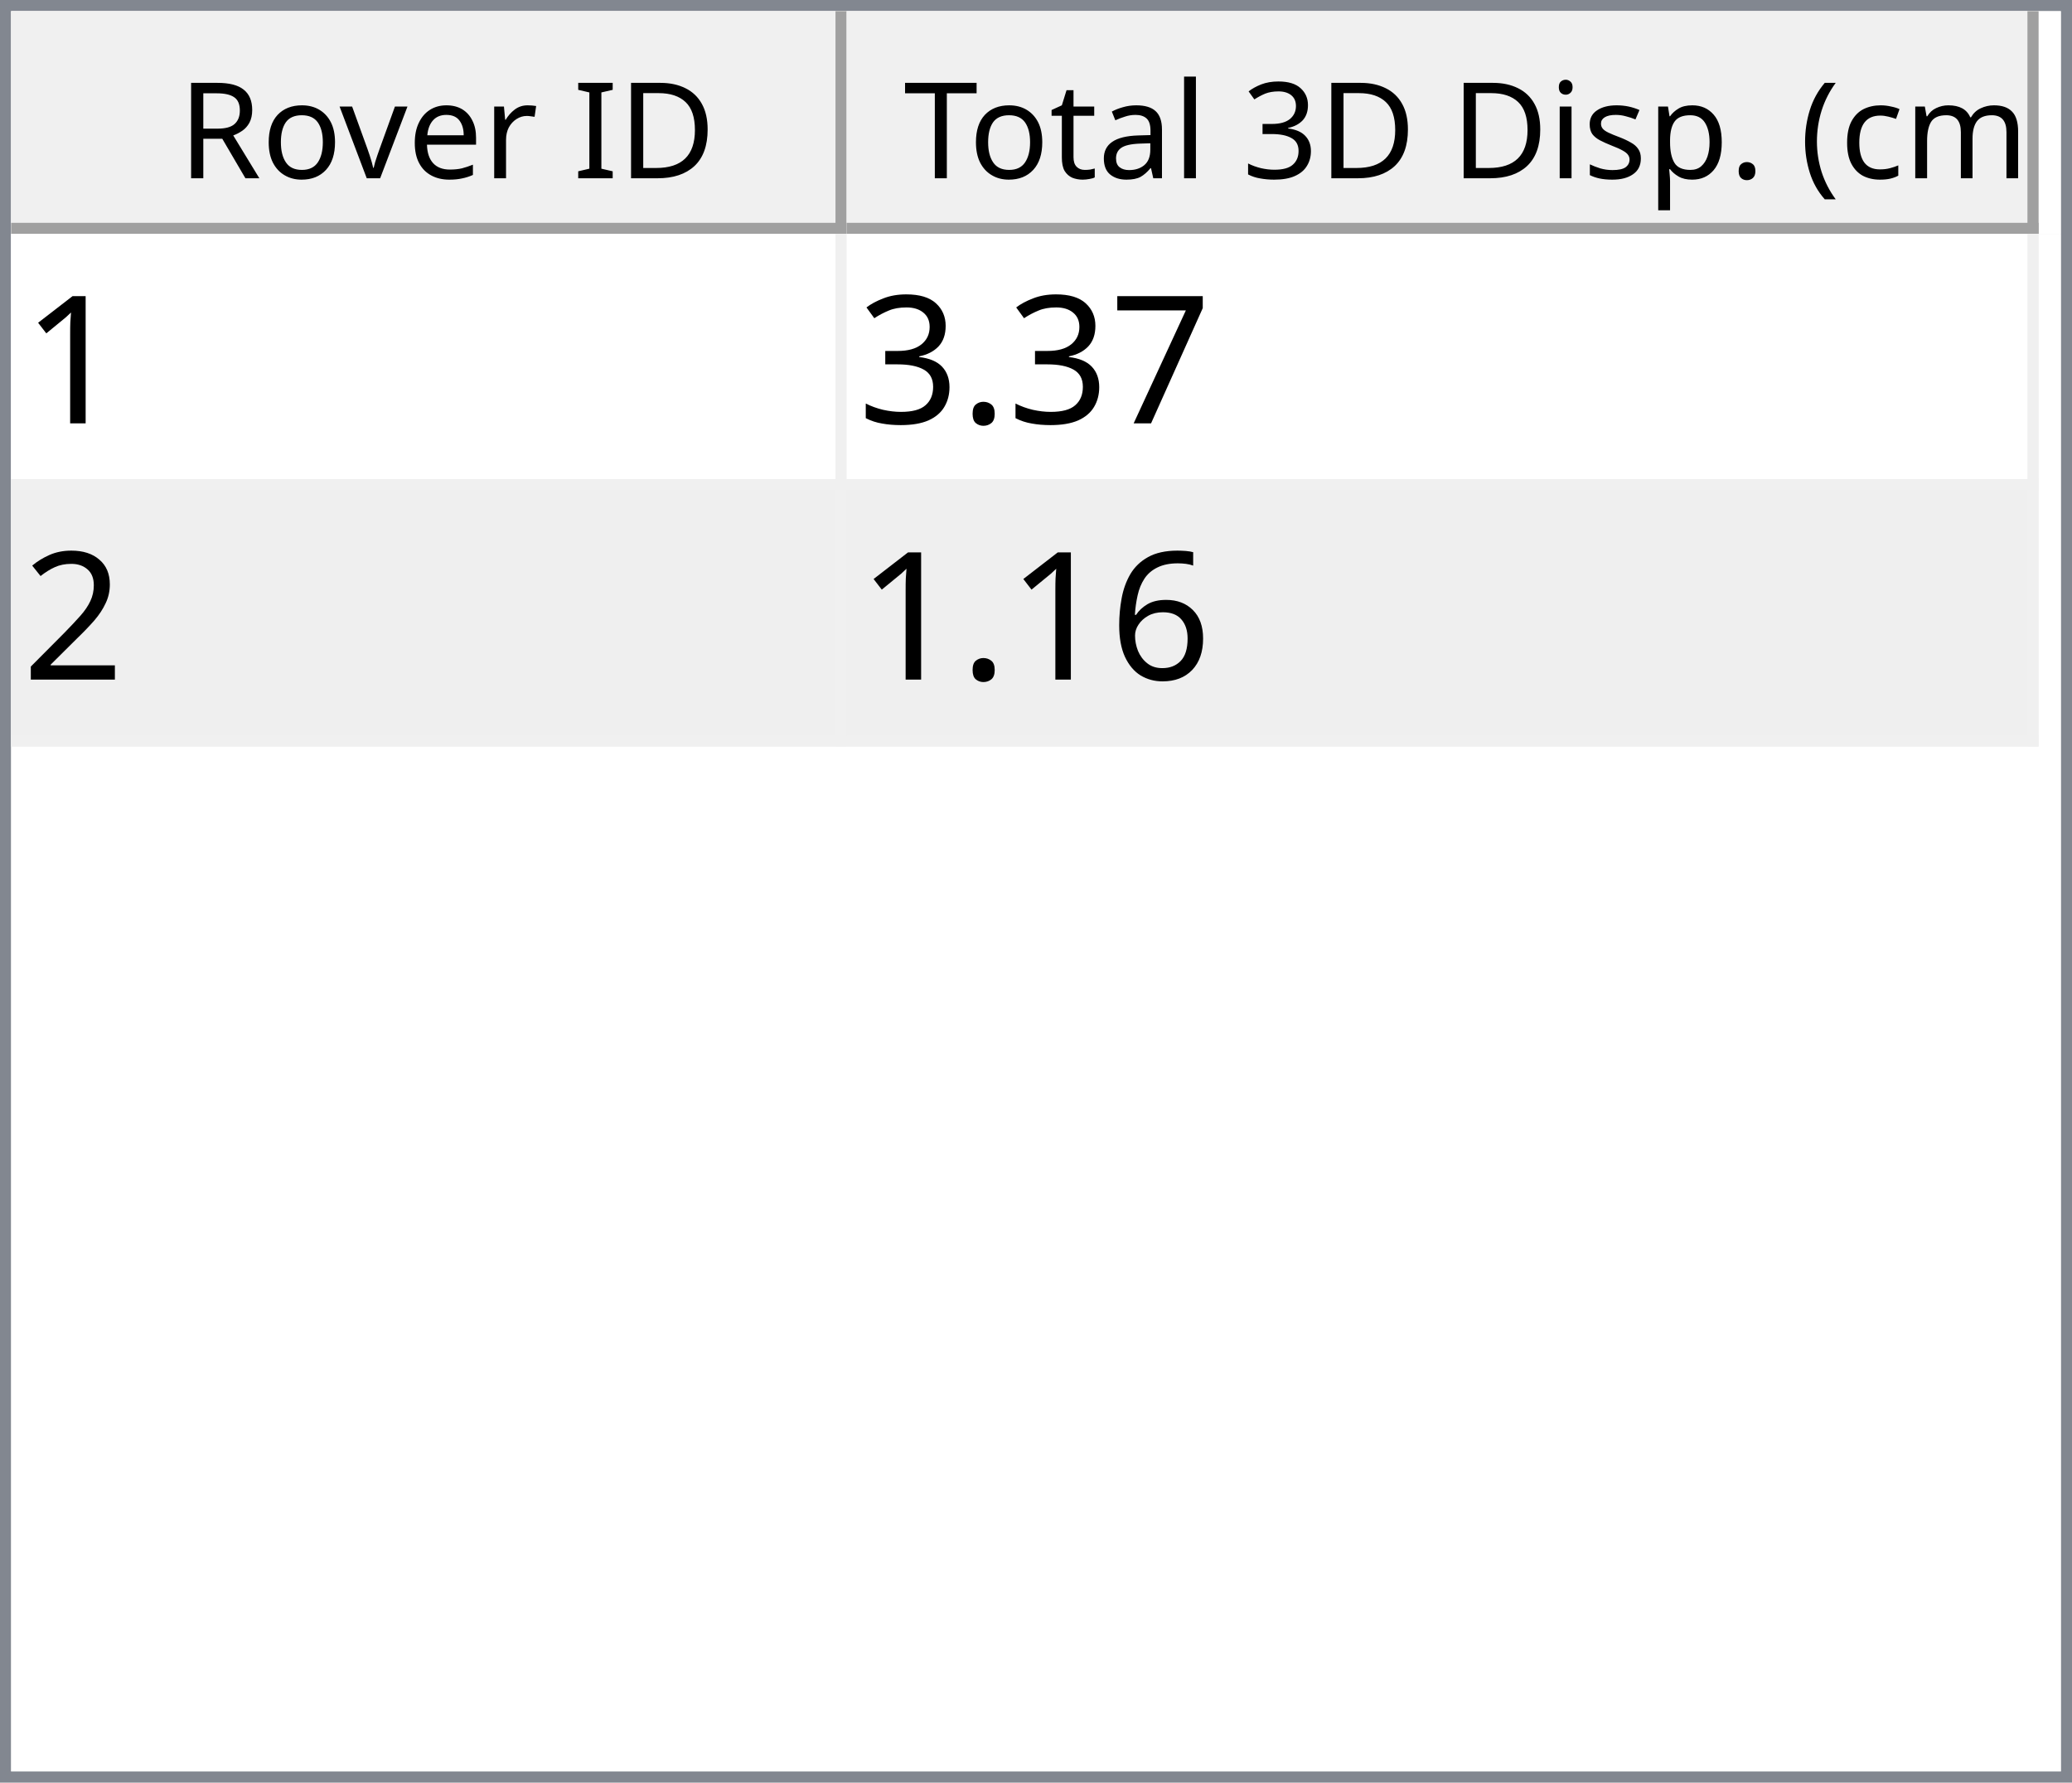
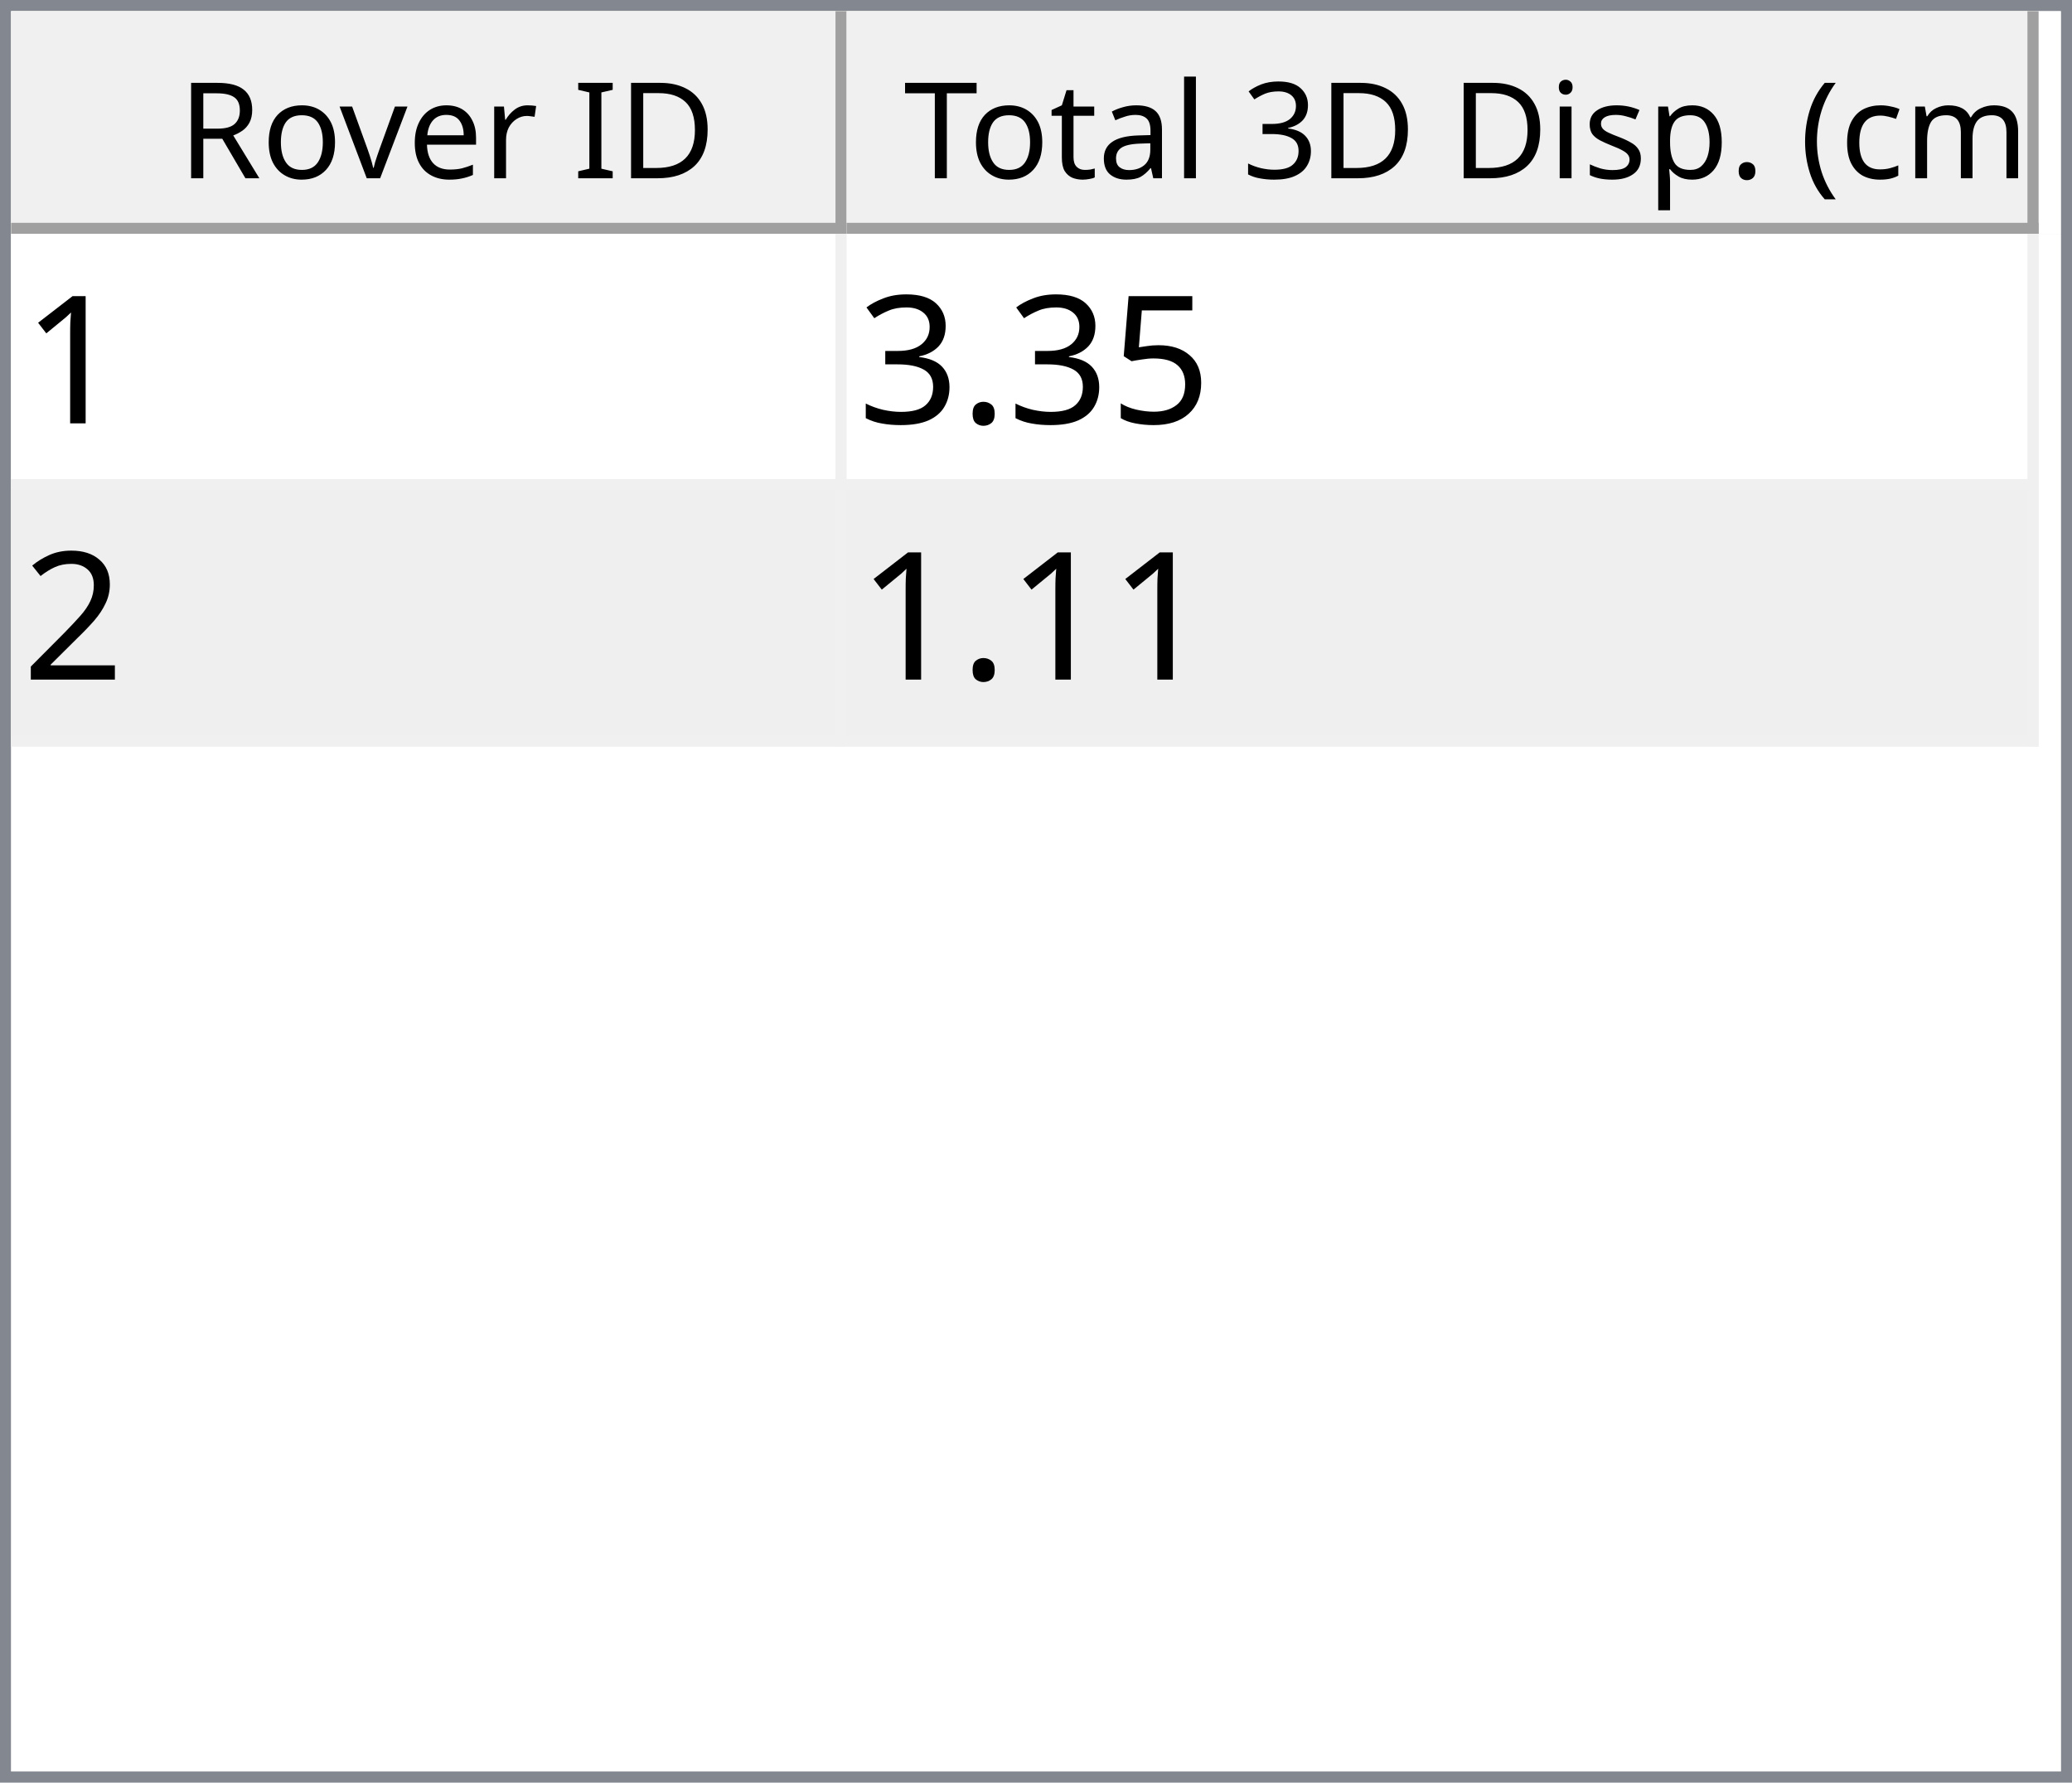
<svg xmlns="http://www.w3.org/2000/svg" style="fill-opacity:1; color-rendering:auto; color-interpolation:auto; text-rendering:auto; stroke:black; stroke-linecap:square; stroke-miterlimit:10; shape-rendering:auto; stroke-opacity:1; fill:black; stroke-dasharray:none; font-weight:normal; stroke-width:1; font-family:'Dialog'; font-style:normal; stroke-linejoin:miter; font-size:12px; stroke-dashoffset:0; image-rendering:auto;" width="186" height="160">
  <defs id="genericDefs" />
  <g>
    <defs id="defs1">
      <clipPath clipPathUnits="userSpaceOnUse" id="clipPath1">
        <path d="M0 0 L186 0 L186 160 L0 160 L0 0 Z" />
      </clipPath>
      <clipPath clipPathUnits="userSpaceOnUse" id="clipPath2">
        <path d="M0 0 L0 160 L186 160 L186 0 Z" />
      </clipPath>
      <clipPath clipPathUnits="userSpaceOnUse" id="clipPath3">
        <path d="M0 0 L0 20 L184 20 L184 0 Z" />
      </clipPath>
      <clipPath clipPathUnits="userSpaceOnUse" id="clipPath4">
        <path d="M0 0 L0 20 L75 20 L75 0 Z" />
      </clipPath>
      <clipPath clipPathUnits="userSpaceOnUse" id="clipPath5">
        <path d="M1 1 L1 19 L74 19 L74 1 Z" />
      </clipPath>
      <clipPath clipPathUnits="userSpaceOnUse" id="clipPath6">
        <path d="M0 0 L0 18 L73 18 L73 0 Z" />
      </clipPath>
      <clipPath clipPathUnits="userSpaceOnUse" id="clipPath7">
        <path d="M-0.5 -0.5 L-0.5 19.5 L74.5 19.5 L74.5 -0.5 Z" />
      </clipPath>
      <clipPath clipPathUnits="userSpaceOnUse" id="clipPath8">
        <path d="M0 0 L0 20 L107 20 L107 0 Z" />
      </clipPath>
      <clipPath clipPathUnits="userSpaceOnUse" id="clipPath9">
        <path d="M1 1 L1 19 L106 19 L106 1 Z" />
      </clipPath>
      <clipPath clipPathUnits="userSpaceOnUse" id="clipPath10">
        <path d="M0 0 L0 18 L105 18 L105 0 Z" />
      </clipPath>
      <clipPath clipPathUnits="userSpaceOnUse" id="clipPath11">
        <path d="M-0.5 -0.5 L-0.5 19.5 L106.5 19.5 L106.5 -0.5 Z" />
      </clipPath>
      <clipPath clipPathUnits="userSpaceOnUse" id="clipPath12">
        <path d="M0 0 L0 138 L184 138 L184 0 Z" />
      </clipPath>
      <clipPath clipPathUnits="userSpaceOnUse" id="clipPath13">
        <path d="M0 0 L0 46 L182 46 L182 0 Z" />
      </clipPath>
      <clipPath clipPathUnits="userSpaceOnUse" id="clipPath14">
        <path d="M-0.5 -0.5 L-0.5 45.5 L181.5 45.5 L181.5 -0.5 Z" />
      </clipPath>
      <clipPath clipPathUnits="userSpaceOnUse" id="clipPath15">
        <path d="M0 0 L0 22 L74 22 L74 0 Z" />
      </clipPath>
      <clipPath clipPathUnits="userSpaceOnUse" id="clipPath16">
        <path d="M0 0 L0 22 L106 22 L106 0 Z" />
      </clipPath>
      <font horiz-adv-x="64.551" id="font1">
        <font-face ascent="107.91" descent="25.098" units-per-em="100" style="font-style:normal; font-family:Segoe UI; font-weight:normal;" />
        <missing-glyph horiz-adv-x="64.551" d="M8.109 0 L8.109 68.266 L56.453 68.266 L56.453 0 L8.109 0 ZM15.328 7.234 L49.219 7.234 L49.219 61.031 L15.328 61.031 L15.328 7.234 Z" />
        <glyph unicode="D" horiz-adv-x="70.117" d="M9.188 0 L9.188 70.016 L28.516 70.016 Q65.531 70.016 65.531 35.891 Q65.531 19.672 55.25 9.836 Q44.969 0 27.734 0 L9.188 0 ZM17.391 62.594 L17.391 7.422 L27.828 7.422 Q41.609 7.422 49.273 14.797 Q56.938 22.172 56.938 35.688 Q56.938 62.594 28.328 62.594 L17.391 62.594 Z" />
        <glyph unicode="I" horiz-adv-x="26.611" d="M17.391 0 L9.188 0 L9.188 70.016 L17.391 70.016 L17.391 0 Z" />
        <glyph unicode=" " horiz-adv-x="27.393" d="" />
        <glyph unicode="r" horiz-adv-x="34.766" d="M34.188 41.891 Q32.078 43.5 28.125 43.5 Q23 43.5 19.555 38.672 Q16.109 33.844 16.109 25.484 L16.109 0 L8.109 0 L8.109 50 L16.109 50 L16.109 39.703 L16.312 39.703 Q18.016 44.969 21.531 47.922 Q25.047 50.875 29.391 50.875 Q32.516 50.875 34.188 50.203 L34.188 41.891 Z" />
        <glyph unicode="e" horiz-adv-x="52.295" d="M48.297 23 L12.984 23 Q13.188 14.656 17.484 10.109 Q21.781 5.562 29.297 5.562 Q37.75 5.562 44.828 11.141 L44.828 3.609 Q38.234 -1.172 27.391 -1.172 Q16.797 -1.172 10.742 5.641 Q4.688 12.453 4.688 24.812 Q4.688 36.469 11.305 43.82 Q17.922 51.172 27.734 51.172 Q37.547 51.172 42.922 44.828 Q48.297 38.484 48.297 27.203 L48.297 23 ZM40.094 29.781 Q40.047 36.719 36.75 40.578 Q33.453 44.438 27.594 44.438 Q21.922 44.438 17.969 40.383 Q14.016 36.328 13.094 29.781 L40.094 29.781 Z" />
        <glyph unicode="v" horiz-adv-x="47.9" d="M47.406 50 L27.484 0 L19.625 0 L0.688 50 L9.469 50 L22.172 13.672 Q23.578 9.672 23.922 6.688 L24.125 6.688 Q24.609 10.453 25.688 13.484 L38.969 50 L47.406 50 Z" />
        <glyph unicode="o" horiz-adv-x="58.594" d="M29 -1.172 Q17.922 -1.172 11.305 5.836 Q4.688 12.844 4.688 24.422 Q4.688 37.016 11.57 44.094 Q18.453 51.172 30.172 51.172 Q41.359 51.172 47.633 44.289 Q53.906 37.406 53.906 25.203 Q53.906 13.234 47.141 6.031 Q40.375 -1.172 29 -1.172 ZM29.594 44.438 Q21.875 44.438 17.383 39.188 Q12.891 33.938 12.891 24.703 Q12.891 15.828 17.43 10.695 Q21.969 5.562 29.594 5.562 Q37.359 5.562 41.531 10.594 Q45.703 15.625 45.703 24.906 Q45.703 34.281 41.531 39.359 Q37.359 44.438 29.594 44.438 Z" />
        <glyph unicode="R" horiz-adv-x="59.814" d="M59.375 0 L49.609 0 L37.891 19.625 Q36.281 22.359 34.766 24.289 Q33.25 26.219 31.664 27.438 Q30.078 28.656 28.25 29.219 Q26.422 29.781 24.125 29.781 L17.391 29.781 L17.391 0 L9.188 0 L9.188 70.016 L30.078 70.016 Q34.672 70.016 38.555 68.867 Q42.438 67.719 45.289 65.375 Q48.141 63.031 49.758 59.547 Q51.375 56.062 51.375 51.375 Q51.375 47.703 50.273 44.656 Q49.172 41.609 47.148 39.211 Q45.125 36.812 42.266 35.133 Q39.406 33.453 35.844 32.516 L35.844 32.328 Q37.594 31.547 38.891 30.547 Q40.188 29.547 41.359 28.18 Q42.531 26.812 43.68 25.078 Q44.828 23.344 46.234 21.047 L59.375 0 ZM17.391 62.594 L17.391 37.203 L28.516 37.203 Q31.594 37.203 34.203 38.133 Q36.812 39.062 38.719 40.797 Q40.625 42.531 41.703 45.047 Q42.781 47.562 42.781 50.688 Q42.781 56.297 39.141 59.445 Q35.5 62.594 28.609 62.594 L17.391 62.594 Z" />
        <glyph unicode=")" horiz-adv-x="30.176" d="M8.297 -15.922 L1.172 -15.922 Q16.406 2.344 16.406 26.812 Q16.406 51.469 1.078 70.016 L8.297 70.016 Q23.531 52.156 23.531 26.703 Q23.531 1.375 8.297 -15.922 Z" />
        <glyph unicode="m" horiz-adv-x="86.133" d="M79.109 0 L71.094 0 L71.094 28.719 Q71.094 37.016 68.531 40.727 Q65.969 44.438 59.906 44.438 Q54.781 44.438 51.195 39.75 Q47.609 35.062 47.609 28.516 L47.609 0 L39.594 0 L39.594 29.688 Q39.594 44.438 28.219 44.438 Q22.953 44.438 19.531 40.016 Q16.109 35.594 16.109 28.516 L16.109 0 L8.109 0 L8.109 50 L16.109 50 L16.109 42.094 L16.312 42.094 Q21.625 51.172 31.844 51.172 Q36.969 51.172 40.773 48.312 Q44.578 45.453 46 40.828 Q51.562 51.172 62.594 51.172 Q79.109 51.172 79.109 30.812 L79.109 0 Z" />
        <glyph unicode="c" horiz-adv-x="46.191" d="M42.188 2.297 Q36.422 -1.172 28.516 -1.172 Q17.828 -1.172 11.258 5.789 Q4.688 12.75 4.688 23.828 Q4.688 36.188 11.766 43.68 Q18.844 51.172 30.672 51.172 Q37.25 51.172 42.281 48.734 L42.281 40.531 Q36.719 44.438 30.375 44.438 Q22.703 44.438 17.797 38.945 Q12.891 33.453 12.891 24.516 Q12.891 15.719 17.508 10.641 Q22.125 5.562 29.891 5.562 Q36.422 5.562 42.188 9.906 L42.188 2.297 Z" />
        <glyph unicode="(" horiz-adv-x="30.176" d="M29.109 -15.922 L21.969 -15.922 Q6.844 1.375 6.844 26.703 Q6.844 52.156 21.969 70.016 L29.203 70.016 Q13.875 51.469 13.875 26.812 Q13.875 2.344 29.109 -15.922 Z" />
        <glyph unicode="." horiz-adv-x="21.68" d="M10.891 -1.078 Q8.641 -1.078 7.055 0.539 Q5.469 2.156 5.469 4.391 Q5.469 6.641 7.055 8.273 Q8.641 9.906 10.891 9.906 Q13.188 9.906 14.797 8.273 Q16.406 6.641 16.406 4.391 Q16.406 2.156 14.797 0.539 Q13.188 -1.078 10.891 -1.078 Z" />
        <glyph unicode="p" horiz-adv-x="58.789" d="M16.312 7.234 L16.109 7.234 L16.109 -23 L8.109 -23 L8.109 50 L16.109 50 L16.109 41.219 L16.312 41.219 Q22.219 51.172 33.594 51.172 Q43.266 51.172 48.688 44.461 Q54.109 37.75 54.109 26.469 Q54.109 13.922 48 6.375 Q41.891 -1.172 31.297 -1.172 Q21.578 -1.172 16.312 7.234 ZM16.109 27.391 L16.109 20.406 Q16.109 14.203 20.141 9.883 Q24.172 5.562 30.375 5.562 Q37.641 5.562 41.773 11.133 Q45.906 16.703 45.906 26.609 Q45.906 34.969 42.047 39.703 Q38.188 44.438 31.594 44.438 Q24.609 44.438 20.359 39.578 Q16.109 34.719 16.109 27.391 Z" />
        <glyph unicode="s" horiz-adv-x="42.432" d="M5.078 1.812 L5.078 10.406 Q11.625 5.562 19.484 5.562 Q30.031 5.562 30.031 12.594 Q30.031 14.594 29.125 15.992 Q28.219 17.391 26.68 18.461 Q25.141 19.531 23.07 20.383 Q21 21.234 18.609 22.172 Q15.281 23.484 12.766 24.828 Q10.25 26.172 8.57 27.859 Q6.891 29.547 6.031 31.695 Q5.172 33.844 5.172 36.719 Q5.172 40.234 6.789 42.945 Q8.406 45.656 11.086 47.484 Q13.766 49.312 17.211 50.242 Q20.656 51.172 24.312 51.172 Q30.812 51.172 35.938 48.922 L35.938 40.828 Q30.422 44.438 23.25 44.438 Q21 44.438 19.195 43.922 Q17.391 43.406 16.094 42.477 Q14.797 41.547 14.086 40.258 Q13.375 38.969 13.375 37.406 Q13.375 35.453 14.086 34.133 Q14.797 32.812 16.164 31.789 Q17.531 30.766 19.484 29.938 Q21.438 29.109 23.922 28.125 Q27.25 26.859 29.883 25.516 Q32.516 24.172 34.375 22.484 Q36.234 20.797 37.234 18.602 Q38.234 16.406 38.234 13.375 Q38.234 9.672 36.602 6.938 Q34.969 4.203 32.234 2.398 Q29.5 0.594 25.93 -0.289 Q22.359 -1.172 18.453 -1.172 Q10.75 -1.172 5.078 1.812 Z" />
        <glyph unicode="i" horiz-adv-x="24.219" d="M12.203 62.703 Q10.062 62.703 8.547 64.164 Q7.031 65.625 7.031 67.875 Q7.031 70.125 8.547 71.609 Q10.062 73.094 12.203 73.094 Q14.406 73.094 15.945 71.609 Q17.484 70.125 17.484 67.875 Q17.484 65.719 15.945 64.211 Q14.406 62.703 12.203 62.703 ZM16.109 0 L8.109 0 L8.109 50 L16.109 50 L16.109 0 Z" />
        <glyph unicode="3" horiz-adv-x="53.906" d="M46.531 19.828 Q46.531 15.094 44.75 11.211 Q42.969 7.328 39.719 4.57 Q36.469 1.812 31.93 0.297 Q27.391 -1.219 21.922 -1.219 Q11.922 -1.219 6 2.594 L6 11.188 Q13.094 5.609 22.219 5.609 Q25.875 5.609 28.828 6.539 Q31.781 7.469 33.906 9.227 Q36.031 10.984 37.18 13.477 Q38.328 15.969 38.328 19.094 Q38.328 32.812 18.797 32.812 L12.984 32.812 L12.984 39.594 L18.5 39.594 Q35.797 39.594 35.797 52.484 Q35.797 64.406 22.609 64.406 Q15.188 64.406 8.688 59.422 L8.688 67.188 Q15.375 71.188 24.609 71.188 Q29 71.188 32.57 69.969 Q36.141 68.75 38.68 66.555 Q41.219 64.359 42.609 61.281 Q44 58.203 44 54.5 Q44 40.672 30.031 36.719 L30.031 36.531 Q33.594 36.141 36.625 34.797 Q39.656 33.453 41.852 31.305 Q44.047 29.156 45.289 26.25 Q46.531 23.344 46.531 19.828 Z" />
        <glyph unicode="l" horiz-adv-x="24.219" d="M16.109 0 L8.109 0 L8.109 74.031 L16.109 74.031 L16.109 0 Z" />
        <glyph unicode="a" horiz-adv-x="50.879" d="M43.891 0 L35.891 0 L35.891 7.812 L35.688 7.812 Q30.469 -1.172 20.312 -1.172 Q12.844 -1.172 8.617 2.781 Q4.391 6.734 4.391 13.281 Q4.391 27.297 20.906 29.594 L35.891 31.688 Q35.891 44.438 25.594 44.438 Q16.547 44.438 9.281 38.281 L9.281 46.484 Q16.656 51.172 26.266 51.172 Q43.891 51.172 43.891 32.516 L43.891 0 ZM35.891 25.297 L23.828 23.641 Q18.266 22.859 15.43 20.875 Q12.594 18.891 12.594 13.875 Q12.594 10.203 15.211 7.883 Q17.828 5.562 22.172 5.562 Q28.125 5.562 32.008 9.742 Q35.891 13.922 35.891 20.312 L35.891 25.297 Z" />
        <glyph unicode="t" horiz-adv-x="33.887" d="M31.297 0.484 Q28.469 -1.078 23.828 -1.078 Q10.688 -1.078 10.688 13.578 L10.688 43.172 L2.094 43.172 L2.094 50 L10.688 50 L10.688 62.203 L18.703 64.797 L18.703 50 L31.297 50 L31.297 43.172 L18.703 43.172 L18.703 14.984 Q18.703 9.969 20.414 7.82 Q22.125 5.672 26.078 5.672 Q29.109 5.672 31.297 7.328 L31.297 0.484 Z" />
        <glyph unicode="T" horiz-adv-x="52.393" d="M50.594 62.594 L30.375 62.594 L30.375 0 L22.172 0 L22.172 62.594 L2 62.594 L2 70.016 L50.594 70.016 L50.594 62.594 Z" />
      </font>
      <font horiz-adv-x="75.0" id="font2">
        <font-face ascent="100.537" descent="21.973" units-per-em="100" style="font-style:normal; font-family:sans-serif; font-weight:normal;" />
        <missing-glyph horiz-adv-x="75.0" d="M12.5 0 L12.5 62.5 L62.5 62.5 L62.5 0 L12.5 0 ZM14.062 1.562 L60.938 1.562 L60.938 60.938 L14.062 60.938 L14.062 1.562 Z" />
        <glyph unicode="1" horiz-adv-x="55.615" d="M37.25 0 L28.469 0 L28.469 56 Q25.297 52.984 20.141 49.953 Q14.984 46.922 10.891 45.406 L10.891 53.906 Q18.266 57.375 23.781 62.305 Q29.297 67.234 31.594 71.875 L37.25 71.875 L37.25 0 Z" />
-         <glyph unicode="7" horiz-adv-x="55.615" d="M4.734 62.203 L4.734 70.656 L51.078 70.656 L51.078 63.812 Q44.234 56.547 37.523 44.484 Q30.812 32.422 27.156 19.672 Q24.516 10.688 23.781 0 L14.75 0 Q14.891 8.453 18.062 20.414 Q21.234 32.375 27.172 43.484 Q33.109 54.594 39.797 62.203 L4.734 62.203 Z" />
+         <glyph unicode="5" horiz-adv-x="55.615" d="M4.156 18.75 L13.375 19.531 Q14.406 12.797 18.141 9.398 Q21.875 6 27.156 6 Q33.5 6 37.891 10.789 Q42.281 15.578 42.281 23.484 Q42.281 31 38.062 35.352 Q33.844 39.703 27 39.703 Q22.75 39.703 19.336 37.773 Q15.922 35.844 13.969 32.766 L5.719 33.844 L12.641 70.609 L48.25 70.609 L48.25 62.203 L19.672 62.203 L15.828 42.969 Q22.266 47.469 29.344 47.469 Q38.719 47.469 45.164 40.969 Q51.609 34.469 51.609 24.266 Q51.609 14.547 45.953 7.469 Q39.062 -1.219 27.156 -1.219 Q17.391 -1.219 11.211 4.25 Q5.031 9.719 4.156 18.75 Z" />
        <glyph unicode="." horiz-adv-x="27.783" d="M9.078 0 L9.078 10.016 L19.094 10.016 L19.094 0 L9.078 0 Z" />
        <glyph unicode="3" horiz-adv-x="55.615" d="M4.203 18.891 L12.984 20.062 Q14.5 12.594 18.141 9.297 Q21.781 6 27 6 Q33.203 6 37.477 10.297 Q41.75 14.594 41.75 20.953 Q41.75 27 37.797 30.93 Q33.844 34.859 27.734 34.859 Q25.25 34.859 21.531 33.891 L22.516 41.609 Q23.391 41.5 23.922 41.5 Q29.547 41.5 34.039 44.43 Q38.531 47.359 38.531 53.469 Q38.531 58.297 35.258 61.477 Q31.984 64.656 26.812 64.656 Q21.688 64.656 18.266 61.43 Q14.844 58.203 13.875 51.766 L5.078 53.328 Q6.688 62.156 12.398 67.016 Q18.109 71.875 26.609 71.875 Q32.469 71.875 37.398 69.359 Q42.328 66.844 44.945 62.5 Q47.562 58.156 47.562 53.266 Q47.562 48.641 45.07 44.828 Q42.578 41.016 37.703 38.766 Q44.047 37.312 47.562 32.695 Q51.078 28.078 51.078 21.141 Q51.078 11.766 44.242 5.25 Q37.406 -1.266 26.953 -1.266 Q17.531 -1.266 11.305 4.352 Q5.078 9.969 4.203 18.891 Z" />
        <glyph unicode="2" horiz-adv-x="55.615" d="M50.344 8.453 L50.344 0 L3.031 0 Q2.938 3.172 4.047 6.109 Q5.859 10.938 9.836 15.625 Q13.812 20.312 21.344 26.469 Q33.016 36.031 37.117 41.625 Q41.219 47.219 41.219 52.203 Q41.219 57.422 37.477 61.008 Q33.734 64.594 27.734 64.594 Q21.391 64.594 17.578 60.789 Q13.766 56.984 13.719 50.25 L4.688 51.172 Q5.609 61.281 11.664 66.578 Q17.719 71.875 27.938 71.875 Q38.234 71.875 44.242 66.164 Q50.25 60.453 50.25 52 Q50.25 47.703 48.492 43.555 Q46.734 39.406 42.656 34.812 Q38.578 30.219 29.109 22.219 Q21.188 15.578 18.945 13.211 Q16.703 10.844 15.234 8.453 L50.344 8.453 Z" />
-         <glyph unicode="6" horiz-adv-x="55.615" d="M49.75 54.047 L41.016 53.375 Q39.844 58.547 37.703 60.891 Q34.125 64.656 28.906 64.656 Q24.703 64.656 21.531 62.312 Q17.391 59.281 14.992 53.469 Q12.594 47.656 12.5 36.922 Q15.672 41.75 20.266 44.094 Q24.859 46.438 29.891 46.438 Q38.672 46.438 44.852 39.969 Q51.031 33.5 51.031 23.25 Q51.031 16.5 48.125 10.719 Q45.219 4.938 40.141 1.859 Q35.062 -1.219 28.609 -1.219 Q17.625 -1.219 10.695 6.859 Q3.766 14.938 3.766 33.5 Q3.766 54.25 11.422 63.672 Q18.109 71.875 29.438 71.875 Q37.891 71.875 43.289 67.141 Q48.688 62.406 49.75 54.047 ZM13.875 23.188 Q13.875 18.656 15.797 14.508 Q17.719 10.359 21.188 8.18 Q24.656 6 28.469 6 Q34.031 6 38.039 10.492 Q42.047 14.984 42.047 22.703 Q42.047 30.125 38.086 34.398 Q34.125 38.672 28.125 38.672 Q22.172 38.672 18.023 34.398 Q13.875 30.125 13.875 23.188 Z" />
      </font>
    </defs>
    <g style="fill:white; stroke:white;">
      <rect x="0" y="0" width="186" style="clip-path:url(#clipPath1); stroke:none;" height="160" />
    </g>
    <g style="fill:white; text-rendering:optimizeSpeed; color-rendering:optimizeSpeed; image-rendering:optimizeSpeed; shape-rendering:crispEdges; stroke:white; color-interpolation:sRGB;">
      <rect x="0" width="186" height="160" y="0" style="stroke:none;" />
      <path style="stroke:none;" d="M0 160 L186 160 L186 0 L0 0 Z" />
    </g>
    <g style="fill:rgb(240,240,240); font-family:'Segoe UI'; stroke:rgb(240,240,240);">
      <rect x="0" y="0" width="186" style="clip-path:url(#clipPath2); stroke:none;" height="160" />
    </g>
    <g style="fill:rgb(130,135,144); font-family:'Segoe UI'; stroke:rgb(130,135,144);">
      <path d="M0 0 L186 0 L186 160 L0 160 L0 0 ZM1 1 L185 1 L185 159 L1 159 L1 1 Z" style="fill-rule:evenodd; clip-path:url(#clipPath2); stroke:none;" />
    </g>
    <g style="fill:white; font-family:'Segoe UI'; stroke:white;" transform="translate(1,1)">
      <rect x="0" y="0" width="184" style="clip-path:url(#clipPath3); stroke:none;" height="20" />
    </g>
    <g style="fill:rgb(240,240,240); font-family:'Segoe UI'; stroke:rgb(240,240,240);" transform="translate(1,1)">
      <rect x="0" y="0" width="75" style="clip-path:url(#clipPath4); stroke:none;" height="20" />
    </g>
    <g style="font-family:'Segoe UI';" transform="translate(2,2)">
      <text x="14" xml:space="preserve" y="14" style="clip-path:url(#clipPath6); stroke:none;">Rover ID</text>
    </g>
    <g style="fill:rgb(160,160,160); font-family:'Segoe UI'; stroke:rgb(160,160,160); stroke-linejoin:bevel;" transform="translate(1.5,1.5)">
      <line x1="74" x2="74" y1="0" style="fill:none; clip-path:url(#clipPath7);" y2="19" />
    </g>
    <g style="fill:rgb(160,160,160); font-family:'Segoe UI'; stroke:rgb(160,160,160); stroke-linejoin:bevel;" transform="matrix(1,0,0,1,1,1) translate(0.5,0.5)">
      <line x1="0" x2="74" y1="19" style="fill:none; clip-path:url(#clipPath7);" y2="19" />
    </g>
    <g style="fill:rgb(240,240,240); font-family:'Segoe UI'; stroke:rgb(240,240,240);" transform="translate(76,1)">
      <rect x="0" y="0" width="107" style="clip-path:url(#clipPath8); stroke:none;" height="20" />
    </g>
    <g style="font-family:'Segoe UI';" transform="translate(77,2)">
      <text x="1" xml:space="preserve" y="14" style="clip-path:url(#clipPath10); stroke:none;"> Total 3D Disp. (cm)</text>
    </g>
    <g style="fill:rgb(160,160,160); font-family:'Segoe UI'; stroke:rgb(160,160,160); stroke-linejoin:bevel;" transform="translate(76.5,1.5)">
      <line x1="106" x2="106" y1="0" style="fill:none; clip-path:url(#clipPath11);" y2="19" />
    </g>
    <g style="fill:rgb(160,160,160); font-family:'Segoe UI'; stroke:rgb(160,160,160); stroke-linejoin:bevel;" transform="matrix(1,0,0,1,76,1) translate(0.5,0.5)">
      <line x1="0" x2="106" y1="19" style="fill:none; clip-path:url(#clipPath11);" y2="19" />
    </g>
    <g style="fill:white; font-family:'Segoe UI'; stroke:white;" transform="translate(1,21)">
      <rect x="0" y="0" width="184" style="clip-path:url(#clipPath12); stroke:none;" height="138" />
    </g>
    <g style="fill:rgb(240,240,240); font-size:16px; font-family:sans-serif; stroke:rgb(240,240,240);" transform="translate(1,21)">
      <rect x="0" y="0" width="182" style="clip-path:url(#clipPath13); stroke:none;" height="46" />
      <line transform="translate(0.5,0.5)" x1="0" x2="181" y1="22" style="clip-path:url(#clipPath14); fill:none; stroke-linejoin:bevel;" y2="22" />
    </g>
    <g transform="matrix(1,0,0,1,1,21) translate(0.5,0.5)" style="fill:rgb(240,240,240); font-size:16px; font-family:sans-serif; stroke:rgb(240,240,240); stroke-linejoin:bevel;">
      <line x1="0" x2="181" y1="45" style="fill:none; clip-path:url(#clipPath14);" y2="45" />
    </g>
    <g transform="matrix(1,0,0,1,1,21) translate(0.5,0.5)" style="fill:rgb(240,240,240); font-size:16px; font-family:sans-serif; stroke:rgb(240,240,240); stroke-linejoin:bevel;">
      <line x1="74" x2="74" y1="0" style="fill:none; clip-path:url(#clipPath14);" y2="45" />
    </g>
    <g transform="matrix(1,0,0,1,1,21) translate(0.5,0.5)" style="fill:rgb(240,240,240); font-size:16px; font-family:sans-serif; stroke:rgb(240,240,240); stroke-linejoin:bevel;">
      <line x1="181" x2="181" y1="0" style="fill:none; clip-path:url(#clipPath14);" y2="45" />
    </g>
    <g style="fill:white; font-size:16px; font-family:sans-serif; stroke:white;" transform="matrix(1,0,0,1,1,21)">
      <rect x="0" y="0" width="74" style="clip-path:url(#clipPath15); stroke:none;" height="22" />
      <text x="1" y="17" style="fill:black; clip-path:url(#clipPath15); stroke:none;" xml:space="preserve">1</text>
    </g>
    <g style="fill:white; font-size:16px; font-family:sans-serif; stroke:white;" transform="matrix(1,0,0,1,1,21) translate(75,0)">
      <rect x="0" y="0" width="106" style="clip-path:url(#clipPath16); stroke:none;" height="22" />
-       <text x="1" y="17" style="fill:black; clip-path:url(#clipPath16); stroke:none;" xml:space="preserve">3.37</text>
+       <text x="1" y="17" style="fill:black; clip-path:url(#clipPath16); stroke:none;" xml:space="preserve">3.35</text>
    </g>
    <g style="fill:rgb(239,239,239); font-size:16px; font-family:sans-serif; stroke:rgb(239,239,239);" transform="matrix(1,0,0,1,1,21) translate(0,23)">
      <rect x="0" y="0" width="74" style="clip-path:url(#clipPath15); stroke:none;" height="22" />
      <text x="1" y="17" style="fill:black; clip-path:url(#clipPath15); stroke:none;" xml:space="preserve">2</text>
    </g>
    <g style="fill:rgb(239,239,239); font-size:16px; font-family:sans-serif; stroke:rgb(239,239,239);" transform="matrix(1,0,0,1,1,21) translate(75,23)">
      <rect x="0" y="0" width="106" style="clip-path:url(#clipPath16); stroke:none;" height="22" />
-       <text x="1" y="17" style="fill:black; clip-path:url(#clipPath16); stroke:none;" xml:space="preserve">1.16</text>
+       <text x="1" y="17" style="fill:black; clip-path:url(#clipPath16); stroke:none;" xml:space="preserve">1.11</text>
    </g>
  </g>
</svg>
